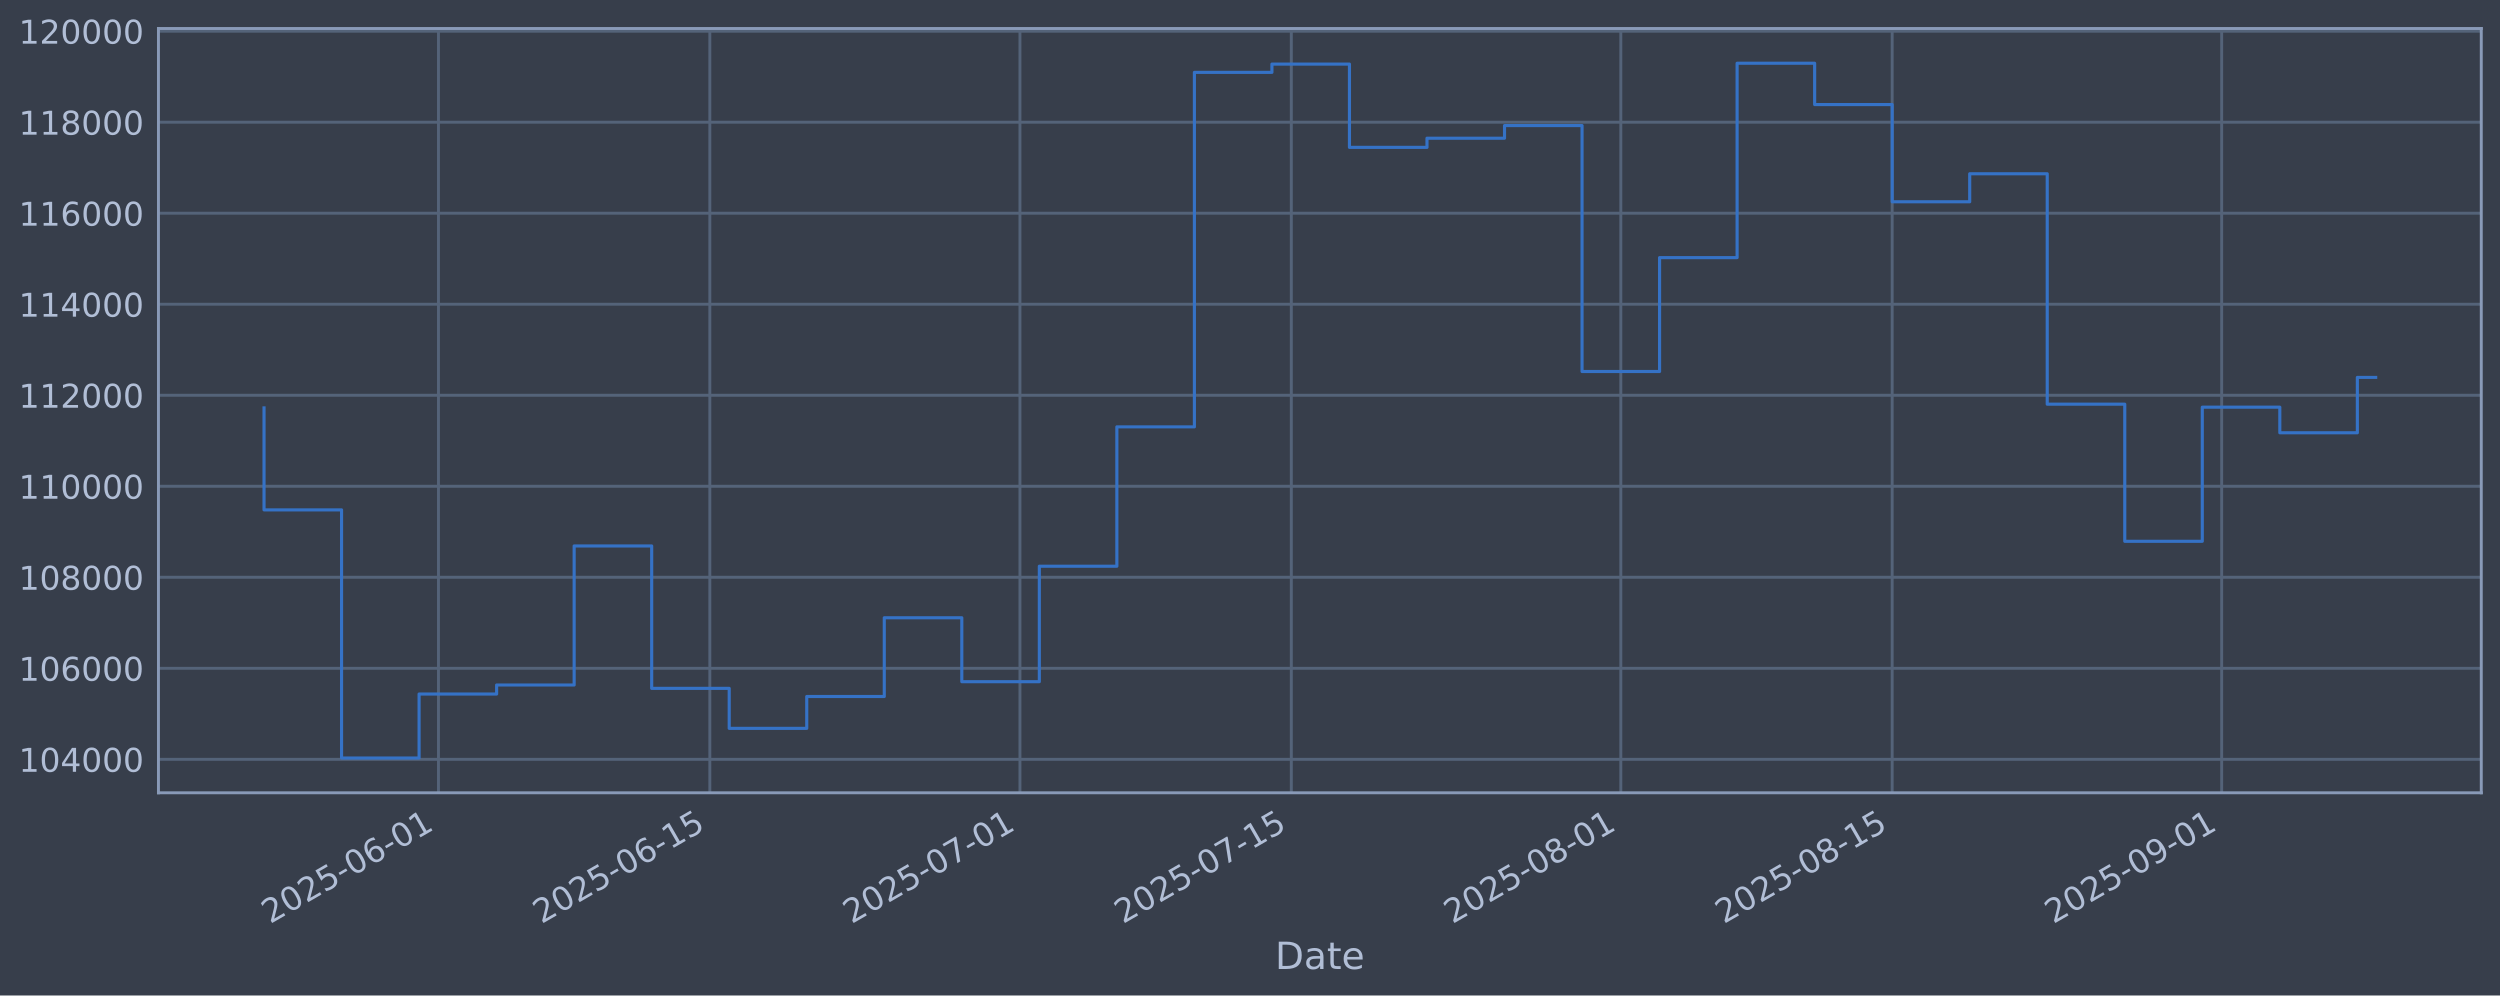
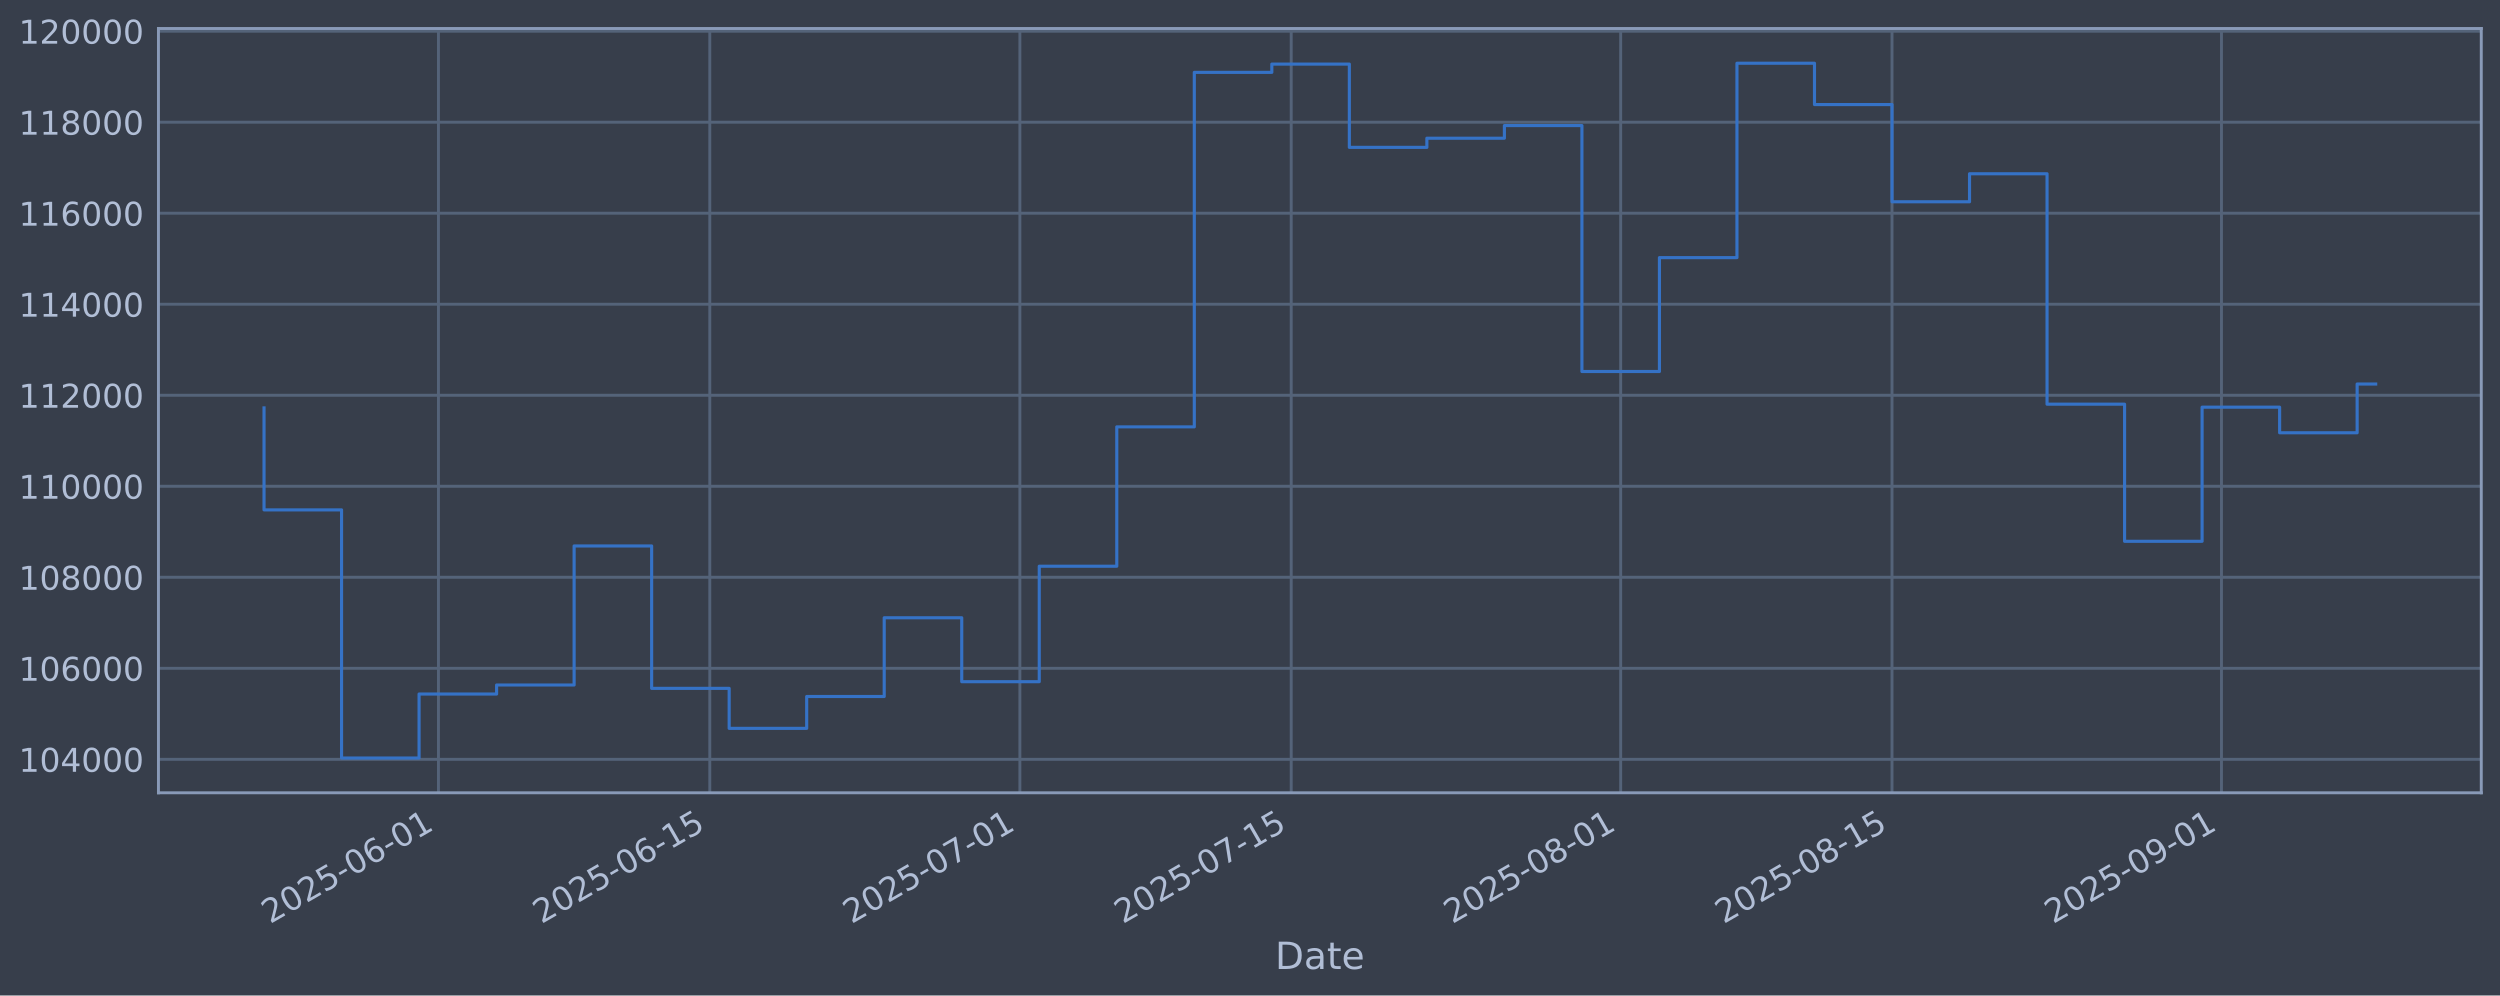
<svg xmlns="http://www.w3.org/2000/svg" xmlns:xlink="http://www.w3.org/1999/xlink" width="960.9pt" height="382.628pt" viewBox="0 0 960.9 382.628" version="1.1">
  <defs>
    <style type="text/css">*{stroke-linejoin: round; stroke-linecap: butt}</style>
  </defs>
  <g id="figure_1">
    <g id="patch_1">
      <path d="M 0 382.628  L 960.9 382.628  L 960.9 0  L 0 0  z " style="fill: #373e4b" />
    </g>
    <g id="axes_1">
      <g id="patch_2">
        <path d="M 60.901 304.718  L 953.701 304.718  L 953.701 10.958  L 60.901 10.958  z " style="fill: #373e4b" />
      </g>
      <g id="matplotlib.axis_1">
        <g id="xtick_1">
          <g id="line2d_1">
-             <path d="M 168.531 304.718  L 168.531 10.958  " clip-path="url(#pd1fcb02ed7)" style="fill: none; stroke: #546379; stroke-width: 1.12; stroke-linecap: square" />
+             <path d="M 168.525 304.718  L 168.525 10.958  " clip-path="url(#pb17cf4b0cc)" style="fill: none; stroke: #546379; stroke-width: 1.12; stroke-linecap: square" />
          </g>
          <g id="line2d_2" />
          <g id="text_1">
-             <g style="fill: #b1bed6" transform="translate(103.8058 355.2226) rotate(-30) scale(0.126 -0.126)">
+             <g style="fill: #b1bed6" transform="translate(103.7991 355.2226) rotate(-30) scale(0.126 -0.126)">
              <defs>
                <path id="DejaVuSans-32" d="M 1228 531  L 3431 531  L 3431 0  L 469 0  L 469 531  Q 828 903 1448 1529  Q 2069 2156 2228 2338  Q 2531 2678 2651 2914  Q 2772 3150 2772 3378  Q 2772 3750 2511 3984  Q 2250 4219 1831 4219  Q 1534 4219 1204 4116  Q 875 4013 500 3803  L 500 4441  Q 881 4594 1212 4672  Q 1544 4750 1819 4750  Q 2544 4750 2975 4387  Q 3406 4025 3406 3419  Q 3406 3131 3298 2873  Q 3191 2616 2906 2266  Q 2828 2175 2409 1742  Q 1991 1309 1228 531  z " transform="scale(0.015625)" />
                <path id="DejaVuSans-30" d="M 2034 4250  Q 1547 4250 1301 3770  Q 1056 3291 1056 2328  Q 1056 1369 1301 889  Q 1547 409 2034 409  Q 2525 409 2770 889  Q 3016 1369 3016 2328  Q 3016 3291 2770 3770  Q 2525 4250 2034 4250  z M 2034 4750  Q 2819 4750 3233 4129  Q 3647 3509 3647 2328  Q 3647 1150 3233 529  Q 2819 -91 2034 -91  Q 1250 -91 836 529  Q 422 1150 422 2328  Q 422 3509 836 4129  Q 1250 4750 2034 4750  z " transform="scale(0.015625)" />
                <path id="DejaVuSans-35" d="M 691 4666  L 3169 4666  L 3169 4134  L 1269 4134  L 1269 2991  Q 1406 3038 1543 3061  Q 1681 3084 1819 3084  Q 2600 3084 3056 2656  Q 3513 2228 3513 1497  Q 3513 744 3044 326  Q 2575 -91 1722 -91  Q 1428 -91 1123 -41  Q 819 9 494 109  L 494 744  Q 775 591 1075 516  Q 1375 441 1709 441  Q 2250 441 2565 725  Q 2881 1009 2881 1497  Q 2881 1984 2565 2268  Q 2250 2553 1709 2553  Q 1456 2553 1204 2497  Q 953 2441 691 2322  L 691 4666  z " transform="scale(0.015625)" />
                <path id="DejaVuSans-2d" d="M 313 2009  L 1997 2009  L 1997 1497  L 313 1497  L 313 2009  z " transform="scale(0.015625)" />
                <path id="DejaVuSans-36" d="M 2113 2584  Q 1688 2584 1439 2293  Q 1191 2003 1191 1497  Q 1191 994 1439 701  Q 1688 409 2113 409  Q 2538 409 2786 701  Q 3034 994 3034 1497  Q 3034 2003 2786 2293  Q 2538 2584 2113 2584  z M 3366 4563  L 3366 3988  Q 3128 4100 2886 4159  Q 2644 4219 2406 4219  Q 1781 4219 1451 3797  Q 1122 3375 1075 2522  Q 1259 2794 1537 2939  Q 1816 3084 2150 3084  Q 2853 3084 3261 2657  Q 3669 2231 3669 1497  Q 3669 778 3244 343  Q 2819 -91 2113 -91  Q 1303 -91 875 529  Q 447 1150 447 2328  Q 447 3434 972 4092  Q 1497 4750 2381 4750  Q 2619 4750 2861 4703  Q 3103 4656 3366 4563  z " transform="scale(0.015625)" />
                <path id="DejaVuSans-31" d="M 794 531  L 1825 531  L 1825 4091  L 703 3866  L 703 4441  L 1819 4666  L 2450 4666  L 2450 531  L 3481 531  L 3481 0  L 794 0  L 794 531  z " transform="scale(0.015625)" />
              </defs>
              <use xlink:href="#DejaVuSans-32" />
              <use xlink:href="#DejaVuSans-30" transform="translate(63.62305 0)" />
              <use xlink:href="#DejaVuSans-32" transform="translate(127.2461 0)" />
              <use xlink:href="#DejaVuSans-35" transform="translate(190.8691 0)" />
              <use xlink:href="#DejaVuSans-2d" transform="translate(254.4922 0)" />
              <use xlink:href="#DejaVuSans-30" transform="translate(290.5762 0)" />
              <use xlink:href="#DejaVuSans-36" transform="translate(354.1992 0)" />
              <use xlink:href="#DejaVuSans-2d" transform="translate(417.8223 0)" />
              <use xlink:href="#DejaVuSans-30" transform="translate(453.9062 0)" />
              <use xlink:href="#DejaVuSans-31" transform="translate(517.5293 0)" />
            </g>
          </g>
        </g>
        <g id="xtick_2">
          <g id="line2d_3">
-             <path d="M 272.83 304.718  L 272.83 10.958  " clip-path="url(#pd1fcb02ed7)" style="fill: none; stroke: #546379; stroke-width: 1.12; stroke-linecap: square" />
+             <path d="M 272.813 304.718  L 272.813 10.958  " clip-path="url(#pb17cf4b0cc)" style="fill: none; stroke: #546379; stroke-width: 1.12; stroke-linecap: square" />
          </g>
          <g id="line2d_4" />
          <g id="text_2">
-             <g style="fill: #b1bed6" transform="translate(208.1043 355.2226) rotate(-30) scale(0.126 -0.126)">
+             <g style="fill: #b1bed6" transform="translate(208.087 355.2226) rotate(-30) scale(0.126 -0.126)">
              <use xlink:href="#DejaVuSans-32" />
              <use xlink:href="#DejaVuSans-30" transform="translate(63.62305 0)" />
              <use xlink:href="#DejaVuSans-32" transform="translate(127.2461 0)" />
              <use xlink:href="#DejaVuSans-35" transform="translate(190.8691 0)" />
              <use xlink:href="#DejaVuSans-2d" transform="translate(254.4922 0)" />
              <use xlink:href="#DejaVuSans-30" transform="translate(290.5762 0)" />
              <use xlink:href="#DejaVuSans-36" transform="translate(354.1992 0)" />
              <use xlink:href="#DejaVuSans-2d" transform="translate(417.8223 0)" />
              <use xlink:href="#DejaVuSans-31" transform="translate(453.9062 0)" />
              <use xlink:href="#DejaVuSans-35" transform="translate(517.5293 0)" />
            </g>
          </g>
        </g>
        <g id="xtick_3">
          <g id="line2d_5">
-             <path d="M 392.028 304.718  L 392.028 10.958  " clip-path="url(#pd1fcb02ed7)" style="fill: none; stroke: #546379; stroke-width: 1.12; stroke-linecap: square" />
+             <path d="M 391.999 304.718  L 391.999 10.958  " clip-path="url(#pb17cf4b0cc)" style="fill: none; stroke: #546379; stroke-width: 1.12; stroke-linecap: square" />
          </g>
          <g id="line2d_6" />
          <g id="text_3">
-             <g style="fill: #b1bed6" transform="translate(327.3026 355.2226) rotate(-30) scale(0.126 -0.126)">
+             <g style="fill: #b1bed6" transform="translate(327.2732 355.2226) rotate(-30) scale(0.126 -0.126)">
              <defs>
                <path id="DejaVuSans-37" d="M 525 4666  L 3525 4666  L 3525 4397  L 1831 0  L 1172 0  L 2766 4134  L 525 4134  L 525 4666  z " transform="scale(0.015625)" />
              </defs>
              <use xlink:href="#DejaVuSans-32" />
              <use xlink:href="#DejaVuSans-30" transform="translate(63.62305 0)" />
              <use xlink:href="#DejaVuSans-32" transform="translate(127.2461 0)" />
              <use xlink:href="#DejaVuSans-35" transform="translate(190.8691 0)" />
              <use xlink:href="#DejaVuSans-2d" transform="translate(254.4922 0)" />
              <use xlink:href="#DejaVuSans-30" transform="translate(290.5762 0)" />
              <use xlink:href="#DejaVuSans-37" transform="translate(354.1992 0)" />
              <use xlink:href="#DejaVuSans-2d" transform="translate(417.8223 0)" />
              <use xlink:href="#DejaVuSans-30" transform="translate(453.9062 0)" />
              <use xlink:href="#DejaVuSans-31" transform="translate(517.5293 0)" />
            </g>
          </g>
        </g>
        <g id="xtick_4">
          <g id="line2d_7">
-             <path d="M 496.327 304.718  L 496.327 10.958  " clip-path="url(#pd1fcb02ed7)" style="fill: none; stroke: #546379; stroke-width: 1.12; stroke-linecap: square" />
+             <path d="M 496.287 304.718  L 496.287 10.958  " clip-path="url(#pb17cf4b0cc)" style="fill: none; stroke: #546379; stroke-width: 1.12; stroke-linecap: square" />
          </g>
          <g id="line2d_8" />
          <g id="text_4">
-             <g style="fill: #b1bed6" transform="translate(431.601 355.2226) rotate(-30) scale(0.126 -0.126)">
+             <g style="fill: #b1bed6" transform="translate(431.5612 355.2226) rotate(-30) scale(0.126 -0.126)">
              <use xlink:href="#DejaVuSans-32" />
              <use xlink:href="#DejaVuSans-30" transform="translate(63.62305 0)" />
              <use xlink:href="#DejaVuSans-32" transform="translate(127.2461 0)" />
              <use xlink:href="#DejaVuSans-35" transform="translate(190.8691 0)" />
              <use xlink:href="#DejaVuSans-2d" transform="translate(254.4922 0)" />
              <use xlink:href="#DejaVuSans-30" transform="translate(290.5762 0)" />
              <use xlink:href="#DejaVuSans-37" transform="translate(354.1992 0)" />
              <use xlink:href="#DejaVuSans-2d" transform="translate(417.8223 0)" />
              <use xlink:href="#DejaVuSans-31" transform="translate(453.9062 0)" />
              <use xlink:href="#DejaVuSans-35" transform="translate(517.5293 0)" />
            </g>
          </g>
        </g>
        <g id="xtick_5">
          <g id="line2d_9">
-             <path d="M 622.975 304.718  L 622.975 10.958  " clip-path="url(#pd1fcb02ed7)" style="fill: none; stroke: #546379; stroke-width: 1.12; stroke-linecap: square" />
+             <path d="M 622.922 304.718  L 622.922 10.958  " clip-path="url(#pb17cf4b0cc)" style="fill: none; stroke: #546379; stroke-width: 1.12; stroke-linecap: square" />
          </g>
          <g id="line2d_10" />
          <g id="text_5">
-             <g style="fill: #b1bed6" transform="translate(558.2492 355.2226) rotate(-30) scale(0.126 -0.126)">
+             <g style="fill: #b1bed6" transform="translate(558.1965 355.2226) rotate(-30) scale(0.126 -0.126)">
              <defs>
                <path id="DejaVuSans-38" d="M 2034 2216  Q 1584 2216 1326 1975  Q 1069 1734 1069 1313  Q 1069 891 1326 650  Q 1584 409 2034 409  Q 2484 409 2743 651  Q 3003 894 3003 1313  Q 3003 1734 2745 1975  Q 2488 2216 2034 2216  z M 1403 2484  Q 997 2584 770 2862  Q 544 3141 544 3541  Q 544 4100 942 4425  Q 1341 4750 2034 4750  Q 2731 4750 3128 4425  Q 3525 4100 3525 3541  Q 3525 3141 3298 2862  Q 3072 2584 2669 2484  Q 3125 2378 3379 2068  Q 3634 1759 3634 1313  Q 3634 634 3220 271  Q 2806 -91 2034 -91  Q 1263 -91 848 271  Q 434 634 434 1313  Q 434 1759 690 2068  Q 947 2378 1403 2484  z M 1172 3481  Q 1172 3119 1398 2916  Q 1625 2713 2034 2713  Q 2441 2713 2670 2916  Q 2900 3119 2900 3481  Q 2900 3844 2670 4047  Q 2441 4250 2034 4250  Q 1625 4250 1398 4047  Q 1172 3844 1172 3481  z " transform="scale(0.015625)" />
              </defs>
              <use xlink:href="#DejaVuSans-32" />
              <use xlink:href="#DejaVuSans-30" transform="translate(63.62305 0)" />
              <use xlink:href="#DejaVuSans-32" transform="translate(127.2461 0)" />
              <use xlink:href="#DejaVuSans-35" transform="translate(190.8691 0)" />
              <use xlink:href="#DejaVuSans-2d" transform="translate(254.4922 0)" />
              <use xlink:href="#DejaVuSans-30" transform="translate(290.5762 0)" />
              <use xlink:href="#DejaVuSans-38" transform="translate(354.1992 0)" />
              <use xlink:href="#DejaVuSans-2d" transform="translate(417.8223 0)" />
              <use xlink:href="#DejaVuSans-30" transform="translate(453.9062 0)" />
              <use xlink:href="#DejaVuSans-31" transform="translate(517.5293 0)" />
            </g>
          </g>
        </g>
        <g id="xtick_6">
          <g id="line2d_11">
-             <path d="M 727.273 304.718  L 727.273 10.958  " clip-path="url(#pd1fcb02ed7)" style="fill: none; stroke: #546379; stroke-width: 1.12; stroke-linecap: square" />
+             <path d="M 727.21 304.718  L 727.21 10.958  " clip-path="url(#pb17cf4b0cc)" style="fill: none; stroke: #546379; stroke-width: 1.12; stroke-linecap: square" />
          </g>
          <g id="line2d_12" />
          <g id="text_6">
-             <g style="fill: #b1bed6" transform="translate(662.5476 355.2226) rotate(-30) scale(0.126 -0.126)">
+             <g style="fill: #b1bed6" transform="translate(662.4844 355.2226) rotate(-30) scale(0.126 -0.126)">
              <use xlink:href="#DejaVuSans-32" />
              <use xlink:href="#DejaVuSans-30" transform="translate(63.62305 0)" />
              <use xlink:href="#DejaVuSans-32" transform="translate(127.2461 0)" />
              <use xlink:href="#DejaVuSans-35" transform="translate(190.8691 0)" />
              <use xlink:href="#DejaVuSans-2d" transform="translate(254.4922 0)" />
              <use xlink:href="#DejaVuSans-30" transform="translate(290.5762 0)" />
              <use xlink:href="#DejaVuSans-38" transform="translate(354.1992 0)" />
              <use xlink:href="#DejaVuSans-2d" transform="translate(417.8223 0)" />
              <use xlink:href="#DejaVuSans-31" transform="translate(453.9062 0)" />
              <use xlink:href="#DejaVuSans-35" transform="translate(517.5293 0)" />
            </g>
          </g>
        </g>
        <g id="xtick_7">
          <g id="line2d_13">
-             <path d="M 853.921 304.718  L 853.921 10.958  " clip-path="url(#pd1fcb02ed7)" style="fill: none; stroke: #546379; stroke-width: 1.12; stroke-linecap: square" />
+             <path d="M 853.845 304.718  L 853.845 10.958  " clip-path="url(#pb17cf4b0cc)" style="fill: none; stroke: #546379; stroke-width: 1.12; stroke-linecap: square" />
          </g>
          <g id="line2d_14" />
          <g id="text_7">
-             <g style="fill: #b1bed6" transform="translate(789.1958 355.2226) rotate(-30) scale(0.126 -0.126)">
+             <g style="fill: #b1bed6" transform="translate(789.1198 355.2226) rotate(-30) scale(0.126 -0.126)">
              <defs>
                <path id="DejaVuSans-39" d="M 703 97  L 703 672  Q 941 559 1184 500  Q 1428 441 1663 441  Q 2288 441 2617 861  Q 2947 1281 2994 2138  Q 2813 1869 2534 1725  Q 2256 1581 1919 1581  Q 1219 1581 811 2004  Q 403 2428 403 3163  Q 403 3881 828 4315  Q 1253 4750 1959 4750  Q 2769 4750 3195 4129  Q 3622 3509 3622 2328  Q 3622 1225 3098 567  Q 2575 -91 1691 -91  Q 1453 -91 1209 -44  Q 966 3 703 97  z M 1959 2075  Q 2384 2075 2632 2365  Q 2881 2656 2881 3163  Q 2881 3666 2632 3958  Q 2384 4250 1959 4250  Q 1534 4250 1286 3958  Q 1038 3666 1038 3163  Q 1038 2656 1286 2365  Q 1534 2075 1959 2075  z " transform="scale(0.015625)" />
              </defs>
              <use xlink:href="#DejaVuSans-32" />
              <use xlink:href="#DejaVuSans-30" transform="translate(63.62305 0)" />
              <use xlink:href="#DejaVuSans-32" transform="translate(127.2461 0)" />
              <use xlink:href="#DejaVuSans-35" transform="translate(190.8691 0)" />
              <use xlink:href="#DejaVuSans-2d" transform="translate(254.4922 0)" />
              <use xlink:href="#DejaVuSans-30" transform="translate(290.5762 0)" />
              <use xlink:href="#DejaVuSans-39" transform="translate(354.1992 0)" />
              <use xlink:href="#DejaVuSans-2d" transform="translate(417.8223 0)" />
              <use xlink:href="#DejaVuSans-30" transform="translate(453.9062 0)" />
              <use xlink:href="#DejaVuSans-31" transform="translate(517.5293 0)" />
            </g>
          </g>
        </g>
        <g id="text_8">
          <g style="fill: #b1bed6" transform="translate(490.0914 372.4337) scale(0.144 -0.144)">
            <defs>
              <path id="DejaVuSans-44" d="M 1259 4147  L 1259 519  L 2022 519  Q 2988 519 3436 956  Q 3884 1394 3884 2338  Q 3884 3275 3436 3711  Q 2988 4147 2022 4147  L 1259 4147  z M 628 4666  L 1925 4666  Q 3281 4666 3915 4102  Q 4550 3538 4550 2338  Q 4550 1131 3912 565  Q 3275 0 1925 0  L 628 0  L 628 4666  z " transform="scale(0.015625)" />
              <path id="DejaVuSans-61" d="M 2194 1759  Q 1497 1759 1228 1600  Q 959 1441 959 1056  Q 959 750 1161 570  Q 1363 391 1709 391  Q 2188 391 2477 730  Q 2766 1069 2766 1631  L 2766 1759  L 2194 1759  z M 3341 1997  L 3341 0  L 2766 0  L 2766 531  Q 2569 213 2275 61  Q 1981 -91 1556 -91  Q 1019 -91 701 211  Q 384 513 384 1019  Q 384 1609 779 1909  Q 1175 2209 1959 2209  L 2766 2209  L 2766 2266  Q 2766 2663 2505 2880  Q 2244 3097 1772 3097  Q 1472 3097 1187 3025  Q 903 2953 641 2809  L 641 3341  Q 956 3463 1253 3523  Q 1550 3584 1831 3584  Q 2591 3584 2966 3190  Q 3341 2797 3341 1997  z " transform="scale(0.015625)" />
              <path id="DejaVuSans-74" d="M 1172 4494  L 1172 3500  L 2356 3500  L 2356 3053  L 1172 3053  L 1172 1153  Q 1172 725 1289 603  Q 1406 481 1766 481  L 2356 481  L 2356 0  L 1766 0  Q 1100 0 847 248  Q 594 497 594 1153  L 594 3053  L 172 3053  L 172 3500  L 594 3500  L 594 4494  L 1172 4494  z " transform="scale(0.015625)" />
              <path id="DejaVuSans-65" d="M 3597 1894  L 3597 1613  L 953 1613  Q 991 1019 1311 708  Q 1631 397 2203 397  Q 2534 397 2845 478  Q 3156 559 3463 722  L 3463 178  Q 3153 47 2828 -22  Q 2503 -91 2169 -91  Q 1331 -91 842 396  Q 353 884 353 1716  Q 353 2575 817 3079  Q 1281 3584 2069 3584  Q 2775 3584 3186 3129  Q 3597 2675 3597 1894  z M 3022 2063  Q 3016 2534 2758 2815  Q 2500 3097 2075 3097  Q 1594 3097 1305 2825  Q 1016 2553 972 2059  L 3022 2063  z " transform="scale(0.015625)" />
            </defs>
            <use xlink:href="#DejaVuSans-44" />
            <use xlink:href="#DejaVuSans-61" transform="translate(77.00195 0)" />
            <use xlink:href="#DejaVuSans-74" transform="translate(138.2812 0)" />
            <use xlink:href="#DejaVuSans-65" transform="translate(177.4902 0)" />
          </g>
        </g>
      </g>
      <g id="matplotlib.axis_2">
        <g id="ytick_1">
          <g id="line2d_15">
-             <path d="M 60.901 291.85  L 953.701 291.85  " clip-path="url(#pd1fcb02ed7)" style="fill: none; stroke: #546379; stroke-width: 1.12; stroke-linecap: square" />
+             <path d="M 60.901 291.85  L 953.701 291.85  " clip-path="url(#pb17cf4b0cc)" style="fill: none; stroke: #546379; stroke-width: 1.12; stroke-linecap: square" />
          </g>
          <g id="line2d_16" />
          <g id="text_9">
            <g style="fill: #b1bed6" transform="translate(7.2 296.6367) scale(0.126 -0.126)">
              <defs>
                <path id="DejaVuSans-34" d="M 2419 4116  L 825 1625  L 2419 1625  L 2419 4116  z M 2253 4666  L 3047 4666  L 3047 1625  L 3713 1625  L 3713 1100  L 3047 1100  L 3047 0  L 2419 0  L 2419 1100  L 313 1100  L 313 1709  L 2253 4666  z " transform="scale(0.015625)" />
              </defs>
              <use xlink:href="#DejaVuSans-31" />
              <use xlink:href="#DejaVuSans-30" transform="translate(63.62305 0)" />
              <use xlink:href="#DejaVuSans-34" transform="translate(127.2461 0)" />
              <use xlink:href="#DejaVuSans-30" transform="translate(190.8691 0)" />
              <use xlink:href="#DejaVuSans-30" transform="translate(254.4922 0)" />
              <use xlink:href="#DejaVuSans-30" transform="translate(318.1152 0)" />
            </g>
          </g>
        </g>
        <g id="ytick_2">
          <g id="line2d_17">
-             <path d="M 60.901 256.867  L 953.701 256.867  " clip-path="url(#pd1fcb02ed7)" style="fill: none; stroke: #546379; stroke-width: 1.12; stroke-linecap: square" />
+             <path d="M 60.901 256.867  L 953.701 256.867  " clip-path="url(#pb17cf4b0cc)" style="fill: none; stroke: #546379; stroke-width: 1.12; stroke-linecap: square" />
          </g>
          <g id="line2d_18" />
          <g id="text_10">
            <g style="fill: #b1bed6" transform="translate(7.2 261.6538) scale(0.126 -0.126)">
              <use xlink:href="#DejaVuSans-31" />
              <use xlink:href="#DejaVuSans-30" transform="translate(63.62305 0)" />
              <use xlink:href="#DejaVuSans-36" transform="translate(127.2461 0)" />
              <use xlink:href="#DejaVuSans-30" transform="translate(190.8691 0)" />
              <use xlink:href="#DejaVuSans-30" transform="translate(254.4922 0)" />
              <use xlink:href="#DejaVuSans-30" transform="translate(318.1152 0)" />
            </g>
          </g>
        </g>
        <g id="ytick_3">
          <g id="line2d_19">
-             <path d="M 60.901 221.884  L 953.701 221.884  " clip-path="url(#pd1fcb02ed7)" style="fill: none; stroke: #546379; stroke-width: 1.12; stroke-linecap: square" />
+             <path d="M 60.901 221.884  L 953.701 221.884  " clip-path="url(#pb17cf4b0cc)" style="fill: none; stroke: #546379; stroke-width: 1.12; stroke-linecap: square" />
          </g>
          <g id="line2d_20" />
          <g id="text_11">
            <g style="fill: #b1bed6" transform="translate(7.2 226.671) scale(0.126 -0.126)">
              <use xlink:href="#DejaVuSans-31" />
              <use xlink:href="#DejaVuSans-30" transform="translate(63.62305 0)" />
              <use xlink:href="#DejaVuSans-38" transform="translate(127.2461 0)" />
              <use xlink:href="#DejaVuSans-30" transform="translate(190.8691 0)" />
              <use xlink:href="#DejaVuSans-30" transform="translate(254.4922 0)" />
              <use xlink:href="#DejaVuSans-30" transform="translate(318.1152 0)" />
            </g>
          </g>
        </g>
        <g id="ytick_4">
          <g id="line2d_21">
-             <path d="M 60.901 186.901  L 953.701 186.901  " clip-path="url(#pd1fcb02ed7)" style="fill: none; stroke: #546379; stroke-width: 1.12; stroke-linecap: square" />
+             <path d="M 60.901 186.901  L 953.701 186.901  " clip-path="url(#pb17cf4b0cc)" style="fill: none; stroke: #546379; stroke-width: 1.12; stroke-linecap: square" />
          </g>
          <g id="line2d_22" />
          <g id="text_12">
            <g style="fill: #b1bed6" transform="translate(7.2 191.6882) scale(0.126 -0.126)">
              <use xlink:href="#DejaVuSans-31" />
              <use xlink:href="#DejaVuSans-31" transform="translate(63.62305 0)" />
              <use xlink:href="#DejaVuSans-30" transform="translate(127.2461 0)" />
              <use xlink:href="#DejaVuSans-30" transform="translate(190.8691 0)" />
              <use xlink:href="#DejaVuSans-30" transform="translate(254.4922 0)" />
              <use xlink:href="#DejaVuSans-30" transform="translate(318.1152 0)" />
            </g>
          </g>
        </g>
        <g id="ytick_5">
          <g id="line2d_23">
-             <path d="M 60.901 151.918  L 953.701 151.918  " clip-path="url(#pd1fcb02ed7)" style="fill: none; stroke: #546379; stroke-width: 1.12; stroke-linecap: square" />
+             <path d="M 60.901 151.918  L 953.701 151.918  " clip-path="url(#pb17cf4b0cc)" style="fill: none; stroke: #546379; stroke-width: 1.12; stroke-linecap: square" />
          </g>
          <g id="line2d_24" />
          <g id="text_13">
            <g style="fill: #b1bed6" transform="translate(7.2 156.7053) scale(0.126 -0.126)">
              <use xlink:href="#DejaVuSans-31" />
              <use xlink:href="#DejaVuSans-31" transform="translate(63.62305 0)" />
              <use xlink:href="#DejaVuSans-32" transform="translate(127.2461 0)" />
              <use xlink:href="#DejaVuSans-30" transform="translate(190.8691 0)" />
              <use xlink:href="#DejaVuSans-30" transform="translate(254.4922 0)" />
              <use xlink:href="#DejaVuSans-30" transform="translate(318.1152 0)" />
            </g>
          </g>
        </g>
        <g id="ytick_6">
          <g id="line2d_25">
-             <path d="M 60.901 116.936  L 953.701 116.936  " clip-path="url(#pd1fcb02ed7)" style="fill: none; stroke: #546379; stroke-width: 1.12; stroke-linecap: square" />
+             <path d="M 60.901 116.936  L 953.701 116.936  " clip-path="url(#pb17cf4b0cc)" style="fill: none; stroke: #546379; stroke-width: 1.12; stroke-linecap: square" />
          </g>
          <g id="line2d_26" />
          <g id="text_14">
            <g style="fill: #b1bed6" transform="translate(7.2 121.7225) scale(0.126 -0.126)">
              <use xlink:href="#DejaVuSans-31" />
              <use xlink:href="#DejaVuSans-31" transform="translate(63.62305 0)" />
              <use xlink:href="#DejaVuSans-34" transform="translate(127.2461 0)" />
              <use xlink:href="#DejaVuSans-30" transform="translate(190.8691 0)" />
              <use xlink:href="#DejaVuSans-30" transform="translate(254.4922 0)" />
              <use xlink:href="#DejaVuSans-30" transform="translate(318.1152 0)" />
            </g>
          </g>
        </g>
        <g id="ytick_7">
          <g id="line2d_27">
-             <path d="M 60.901 81.953  L 953.701 81.953  " clip-path="url(#pd1fcb02ed7)" style="fill: none; stroke: #546379; stroke-width: 1.12; stroke-linecap: square" />
+             <path d="M 60.901 81.953  L 953.701 81.953  " clip-path="url(#pb17cf4b0cc)" style="fill: none; stroke: #546379; stroke-width: 1.12; stroke-linecap: square" />
          </g>
          <g id="line2d_28" />
          <g id="text_15">
            <g style="fill: #b1bed6" transform="translate(7.2 86.73969) scale(0.126 -0.126)">
              <use xlink:href="#DejaVuSans-31" />
              <use xlink:href="#DejaVuSans-31" transform="translate(63.62305 0)" />
              <use xlink:href="#DejaVuSans-36" transform="translate(127.2461 0)" />
              <use xlink:href="#DejaVuSans-30" transform="translate(190.8691 0)" />
              <use xlink:href="#DejaVuSans-30" transform="translate(254.4922 0)" />
              <use xlink:href="#DejaVuSans-30" transform="translate(318.1152 0)" />
            </g>
          </g>
        </g>
        <g id="ytick_8">
          <g id="line2d_29">
-             <path d="M 60.901 46.97  L 953.701 46.97  " clip-path="url(#pd1fcb02ed7)" style="fill: none; stroke: #546379; stroke-width: 1.12; stroke-linecap: square" />
+             <path d="M 60.901 46.97  L 953.701 46.97  " clip-path="url(#pb17cf4b0cc)" style="fill: none; stroke: #546379; stroke-width: 1.12; stroke-linecap: square" />
          </g>
          <g id="line2d_30" />
          <g id="text_16">
            <g style="fill: #b1bed6" transform="translate(7.2 51.75686) scale(0.126 -0.126)">
              <use xlink:href="#DejaVuSans-31" />
              <use xlink:href="#DejaVuSans-31" transform="translate(63.62305 0)" />
              <use xlink:href="#DejaVuSans-38" transform="translate(127.2461 0)" />
              <use xlink:href="#DejaVuSans-30" transform="translate(190.8691 0)" />
              <use xlink:href="#DejaVuSans-30" transform="translate(254.4922 0)" />
              <use xlink:href="#DejaVuSans-30" transform="translate(318.1152 0)" />
            </g>
          </g>
        </g>
        <g id="ytick_9">
          <g id="line2d_31">
-             <path d="M 60.901 11.987  L 953.701 11.987  " clip-path="url(#pd1fcb02ed7)" style="fill: none; stroke: #546379; stroke-width: 1.12; stroke-linecap: square" />
+             <path d="M 60.901 11.987  L 953.701 11.987  " clip-path="url(#pb17cf4b0cc)" style="fill: none; stroke: #546379; stroke-width: 1.12; stroke-linecap: square" />
          </g>
          <g id="line2d_32" />
          <g id="text_17">
            <g style="fill: #b1bed6" transform="translate(7.2 16.77403) scale(0.126 -0.126)">
              <use xlink:href="#DejaVuSans-31" />
              <use xlink:href="#DejaVuSans-32" transform="translate(63.62305 0)" />
              <use xlink:href="#DejaVuSans-30" transform="translate(127.2461 0)" />
              <use xlink:href="#DejaVuSans-30" transform="translate(190.8691 0)" />
              <use xlink:href="#DejaVuSans-30" transform="translate(254.4922 0)" />
              <use xlink:href="#DejaVuSans-30" transform="translate(318.1152 0)" />
            </g>
          </g>
        </g>
      </g>
      <g id="line2d_33">
-         <path d="M 101.482 156.778  L 101.482 195.974  L 131.282 195.974  L 131.282 291.366  L 161.081 291.366  L 161.081 266.759  L 190.881 266.759  L 190.881 263.286  L 220.681 263.286  L 220.681 209.841  L 250.48 209.841  L 250.48 264.586  L 280.28 264.586  L 280.28 279.95  L 310.079 279.95  L 310.079 267.706  L 339.879 267.706  L 339.879 237.446  L 369.678 237.446  L 369.678 262.012  L 399.478 262.012  L 399.478 217.631  L 429.278 217.631  L 429.278 164.07  L 459.077 164.07  L 459.077 27.81  L 488.877 27.81  L 488.877 24.636  L 518.676 24.636  L 518.676 56.646  L 548.476 56.646  L 548.476 53.121  L 578.275 53.121  L 578.275 48.272  L 608.075 48.272  L 608.075 142.793  L 637.874 142.793  L 637.874 99.016  L 667.674 99.016  L 667.674 24.311  L 697.474 24.311  L 697.474 40.185  L 727.273 40.185  L 727.273 77.56  L 757.073 77.56  L 757.073 66.788  L 786.872 66.788  L 786.872 155.356  L 816.672 155.356  L 816.672 208.052  L 846.471 208.052  L 846.471 156.509  L 876.271 156.509  L 876.271 166.341  L 906.071 166.341  L 906.071 145.059  L 913.119 145.059  " clip-path="url(#pd1fcb02ed7)" style="fill: none; stroke: #3572c6; stroke-width: 1.2; stroke-linecap: square" />
+         <path d="M 101.482 156.778  L 101.482 195.974  L 131.279 195.974  L 131.279 291.366  L 161.075 291.366  L 161.075 266.759  L 190.872 266.759  L 190.872 263.286  L 220.669 263.286  L 220.669 209.841  L 250.465 209.841  L 250.465 264.586  L 280.262 264.586  L 280.262 279.95  L 310.058 279.95  L 310.058 267.706  L 339.855 267.706  L 339.855 237.446  L 369.651 237.446  L 369.651 262.012  L 399.448 262.012  L 399.448 217.631  L 429.244 217.631  L 429.244 164.07  L 459.041 164.07  L 459.041 27.81  L 488.838 27.81  L 488.838 24.636  L 518.634 24.636  L 518.634 56.646  L 548.431 56.646  L 548.431 53.121  L 578.227 53.121  L 578.227 48.272  L 608.024 48.272  L 608.024 142.793  L 637.82 142.793  L 637.82 99.016  L 667.617 99.016  L 667.617 24.311  L 697.413 24.311  L 697.413 40.185  L 727.21 40.185  L 727.21 77.56  L 757.007 77.56  L 757.007 66.788  L 786.803 66.788  L 786.803 155.356  L 816.6 155.356  L 816.6 208.052  L 846.396 208.052  L 846.396 156.509  L 876.193 156.509  L 876.193 166.341  L 905.989 166.341  L 905.989 147.608  L 913.119 147.608  " clip-path="url(#pb17cf4b0cc)" style="fill: none; stroke: #3572c6; stroke-width: 1.2; stroke-linecap: square" />
      </g>
      <g id="patch_3">
        <path d="M 60.901 304.718  L 60.901 10.958  " style="fill: none; stroke: #899ab8; stroke-width: 1.12; stroke-linejoin: miter; stroke-linecap: square" />
      </g>
      <g id="patch_4">
        <path d="M 953.701 304.718  L 953.701 10.958  " style="fill: none; stroke: #899ab8; stroke-width: 1.12; stroke-linejoin: miter; stroke-linecap: square" />
      </g>
      <g id="patch_5">
        <path d="M 60.901 304.718  L 953.701 304.718  " style="fill: none; stroke: #899ab8; stroke-width: 1.12; stroke-linejoin: miter; stroke-linecap: square" />
      </g>
      <g id="patch_6">
        <path d="M 60.901 10.958  L 953.701 10.958  " style="fill: none; stroke: #899ab8; stroke-width: 1.12; stroke-linejoin: miter; stroke-linecap: square" />
      </g>
    </g>
  </g>
  <defs>
-     <clipPath id="pd1fcb02ed7">
+     <clipPath id="pb17cf4b0cc">
      <rect x="60.901" y="10.958" width="892.8" height="293.76" />
    </clipPath>
  </defs>
</svg>
